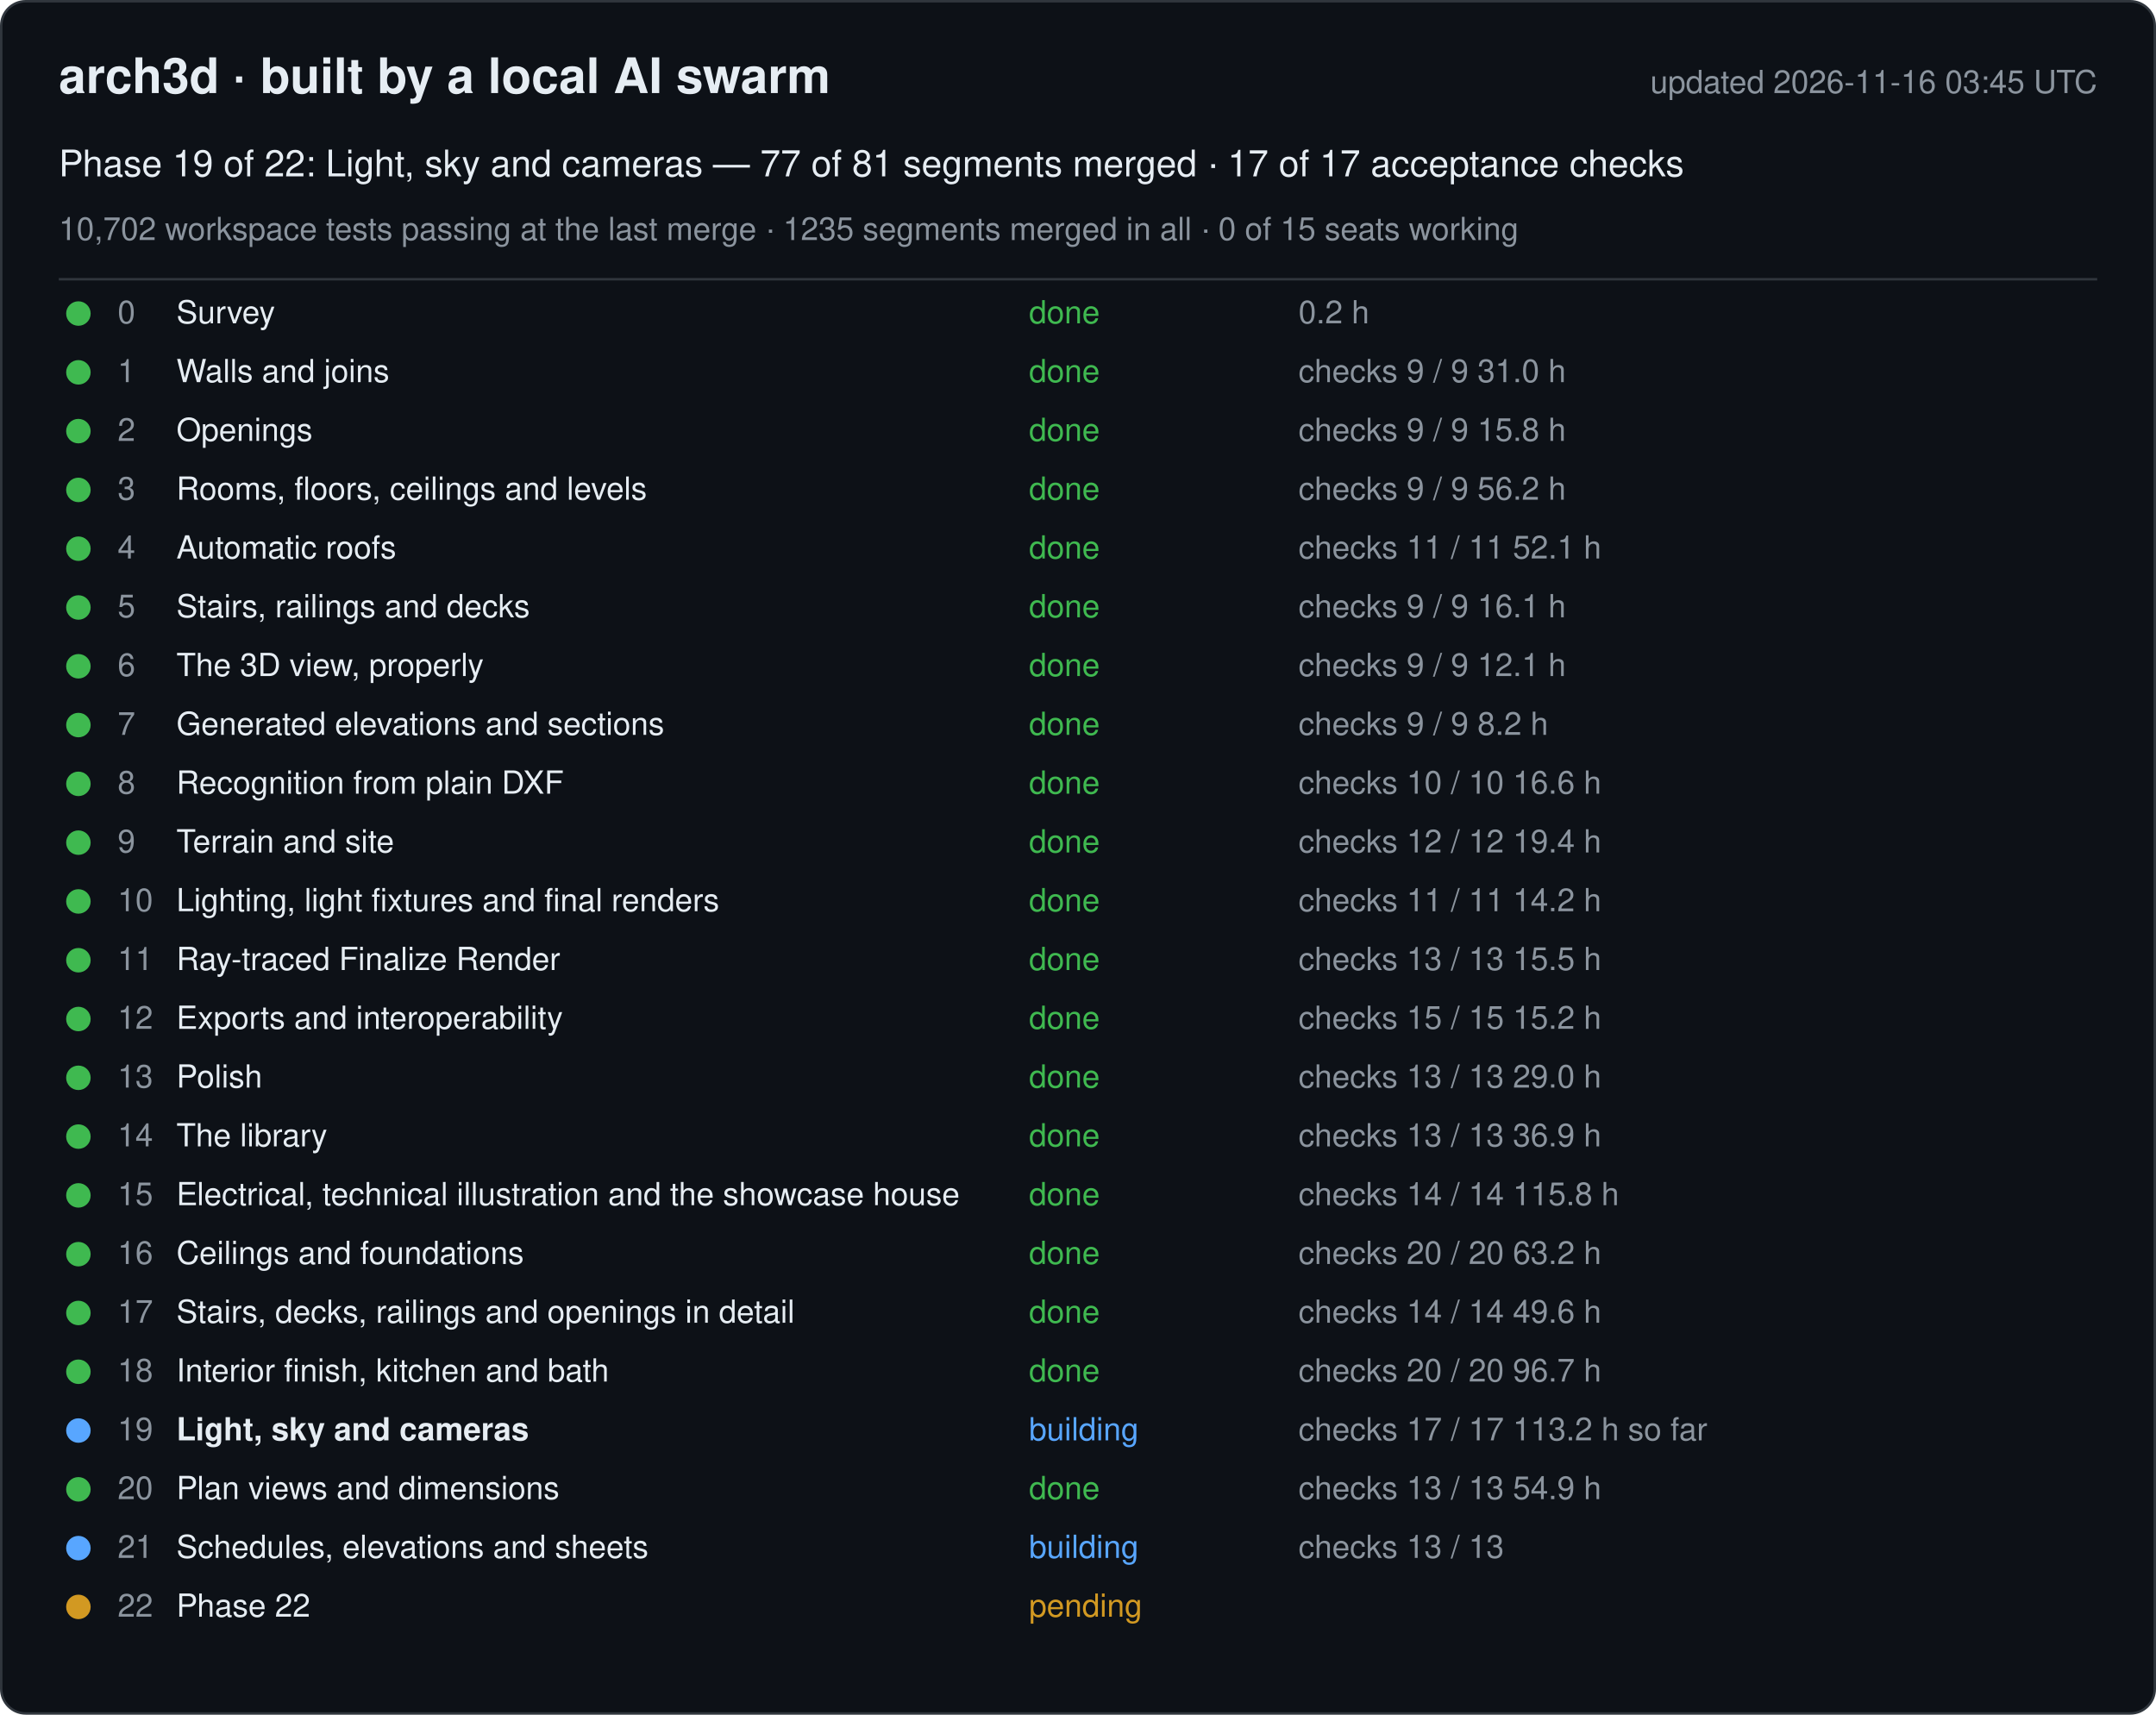
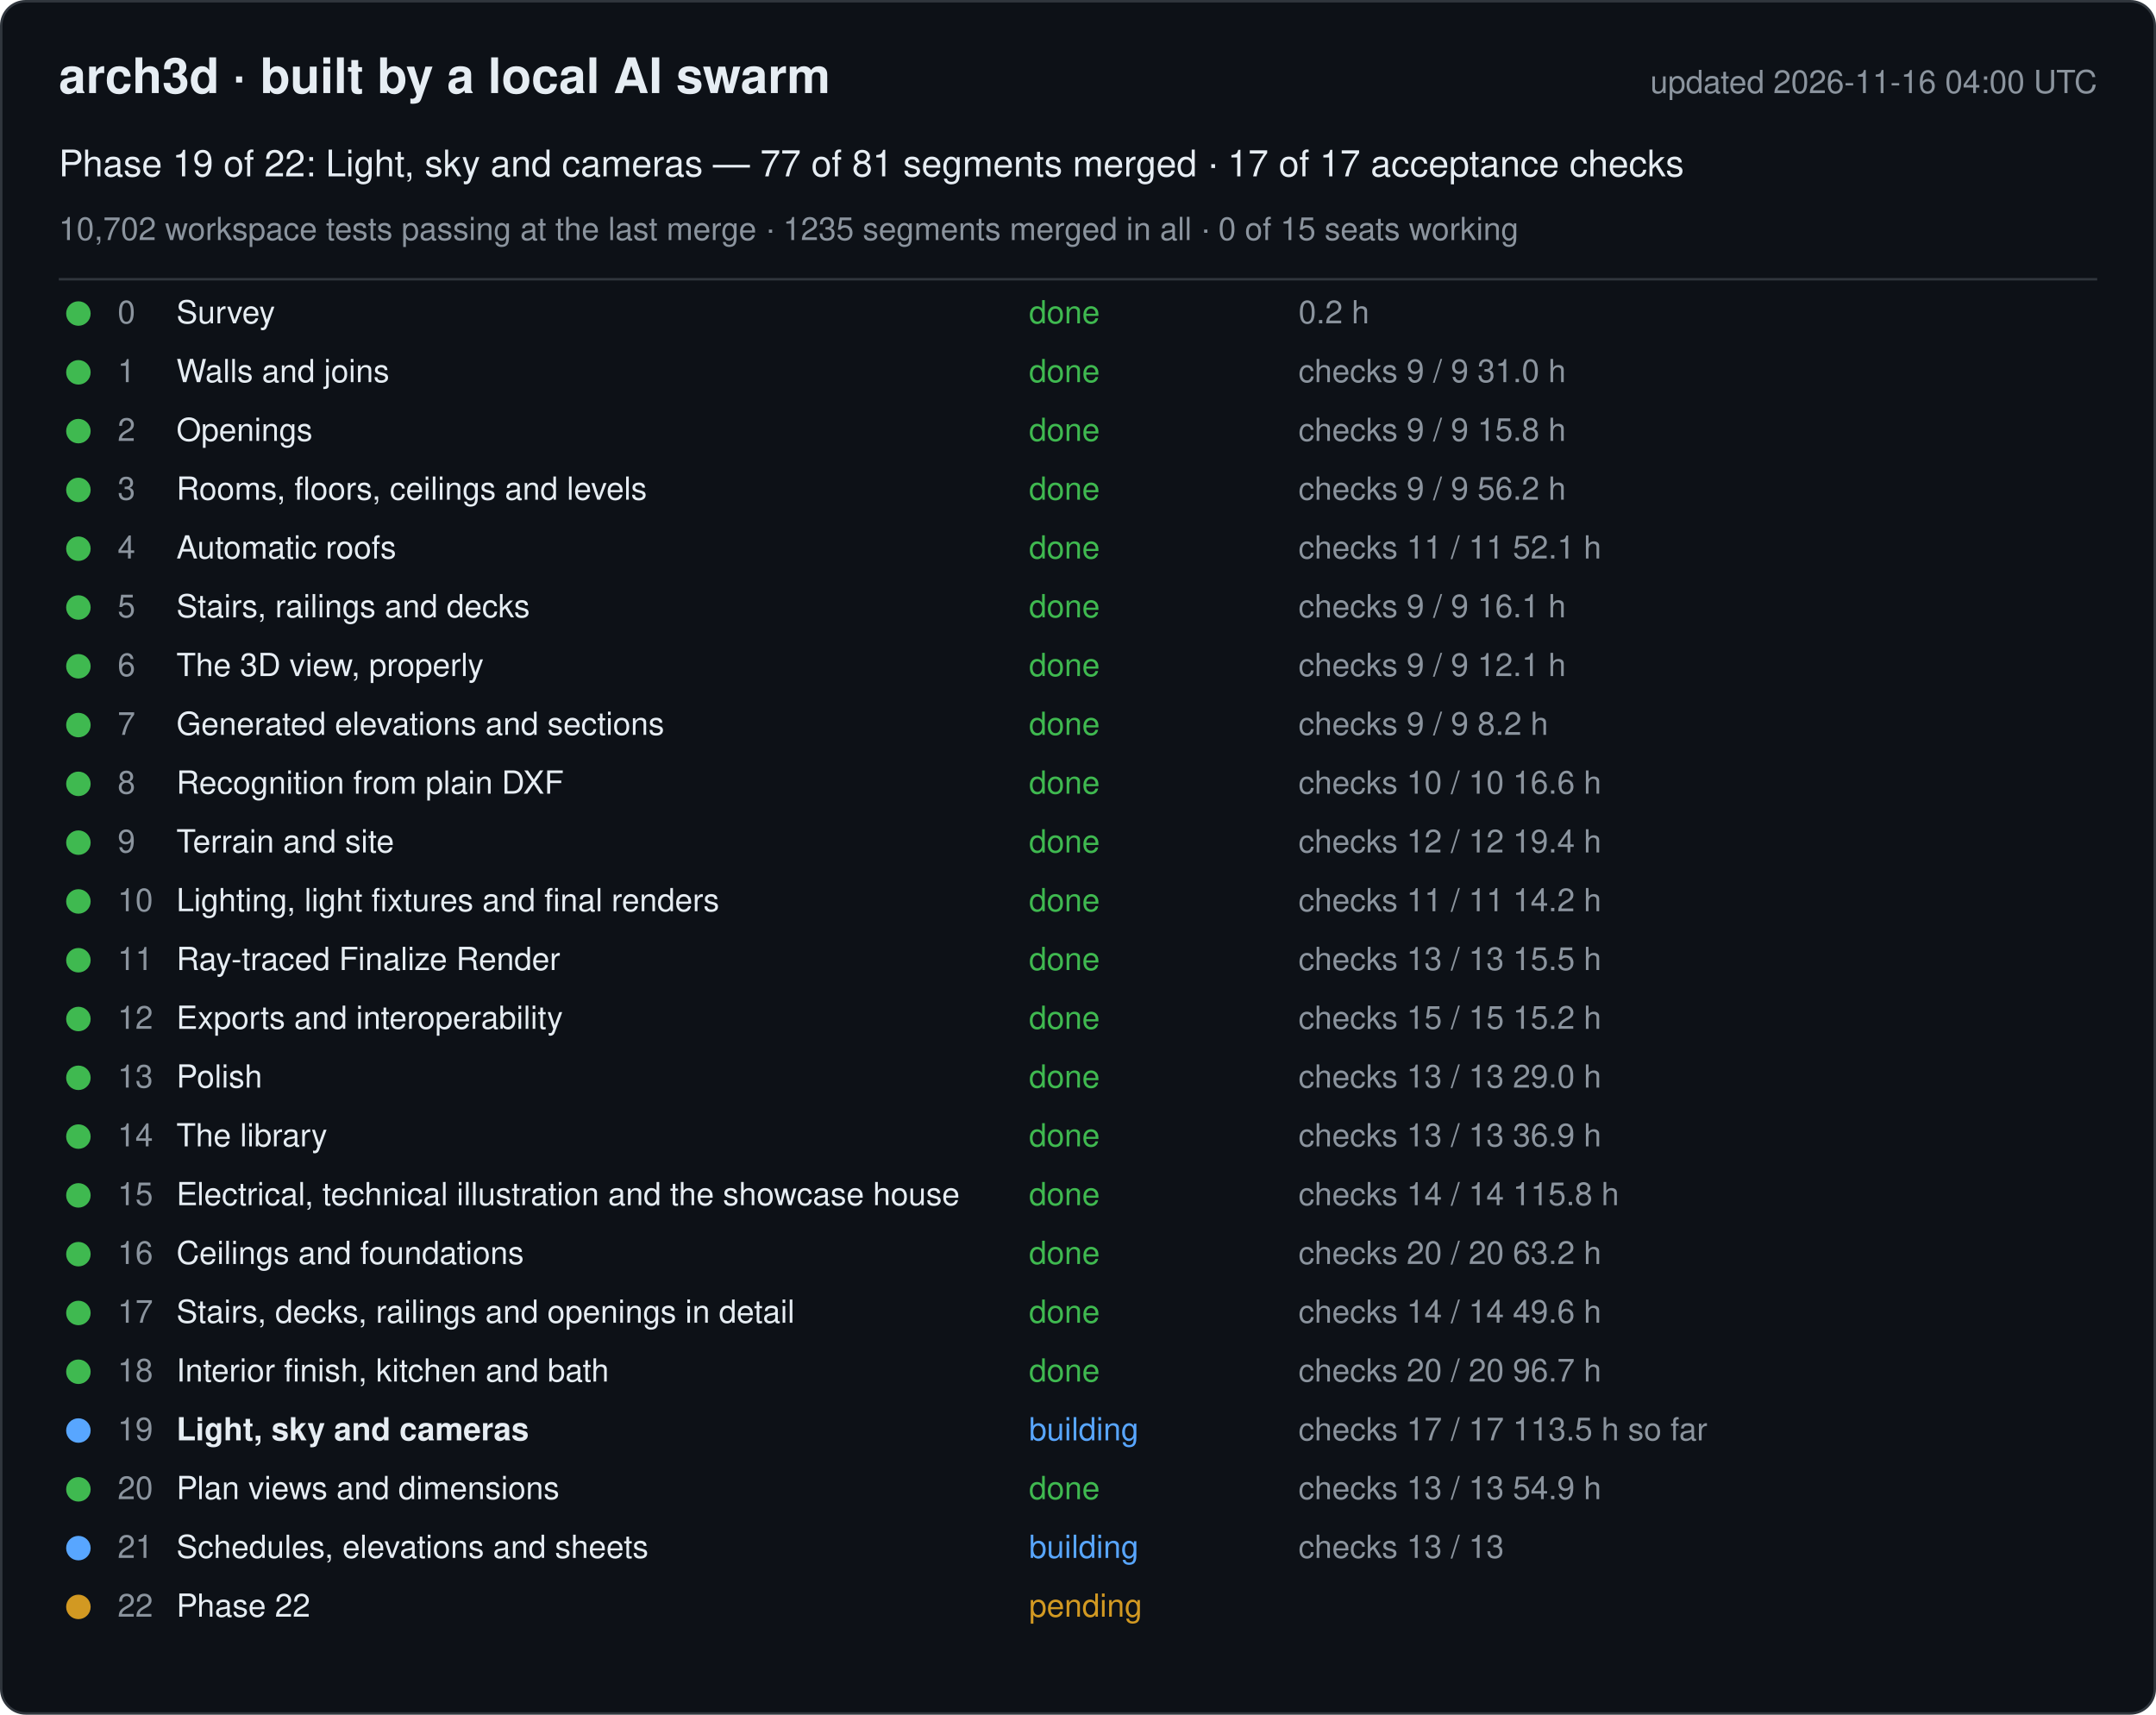
<svg xmlns="http://www.w3.org/2000/svg" width="880" height="700" viewBox="0 0 880 700" font-family="-apple-system, Segoe UI, Helvetica, Arial, sans-serif">
  <rect x="0.5" y="0.5" width="879" height="699" rx="10" fill="#0d1117" stroke="#30363d" />
  <text x="24" y="38" font-size="20" font-weight="600" fill="#e6edf3">arch3d · built by a local AI swarm</text>
-   <text x="856" y="38" font-size="13" fill="#8b949e" text-anchor="end">updated 2026-11-16 03:45 UTC</text>
+   <text x="856" y="38" font-size="13" fill="#8b949e" text-anchor="end">updated 2026-11-16 04:00 UTC</text>
  <text x="24" y="72" font-size="15" fill="#e6edf3">Phase 19 of 22: Light, sky and cameras — 77 of 81 segments merged · 17 of 17 acceptance checks</text>
  <text x="24" y="98" font-size="13" fill="#8b949e">10,702 workspace tests passing at the last merge · 1235 segments merged in all · 0 of 15 seats working</text>
  <line x1="24" y1="114" x2="856" y2="114" stroke="#30363d" />
  <g data-phase="0">
    <circle cx="32" cy="128" r="5" fill="#3fb950" />
    <text x="48" y="132" font-size="13" fill="#8b949e">0</text>
    <text x="72" y="132" font-size="13" fill="#e6edf3">Survey</text>
    <text x="420" y="132" font-size="13" fill="#3fb950">done</text>
    <text x="530" y="132" font-size="13" fill="#8b949e">0.2 h</text>
  </g>
  <g data-phase="1">
    <circle cx="32" cy="152" r="5" fill="#3fb950" />
    <text x="48" y="156" font-size="13" fill="#8b949e">1</text>
    <text x="72" y="156" font-size="13" fill="#e6edf3">Walls and joins</text>
    <text x="420" y="156" font-size="13" fill="#3fb950">done</text>
    <text x="530" y="156" font-size="13" fill="#8b949e">checks 9 / 9   31.0 h</text>
  </g>
  <g data-phase="2">
    <circle cx="32" cy="176" r="5" fill="#3fb950" />
    <text x="48" y="180" font-size="13" fill="#8b949e">2</text>
    <text x="72" y="180" font-size="13" fill="#e6edf3">Openings</text>
    <text x="420" y="180" font-size="13" fill="#3fb950">done</text>
    <text x="530" y="180" font-size="13" fill="#8b949e">checks 9 / 9   15.8 h</text>
  </g>
  <g data-phase="3">
    <circle cx="32" cy="200" r="5" fill="#3fb950" />
    <text x="48" y="204" font-size="13" fill="#8b949e">3</text>
    <text x="72" y="204" font-size="13" fill="#e6edf3">Rooms, floors, ceilings and levels</text>
    <text x="420" y="204" font-size="13" fill="#3fb950">done</text>
    <text x="530" y="204" font-size="13" fill="#8b949e">checks 9 / 9   56.2 h</text>
  </g>
  <g data-phase="4">
    <circle cx="32" cy="224" r="5" fill="#3fb950" />
    <text x="48" y="228" font-size="13" fill="#8b949e">4</text>
    <text x="72" y="228" font-size="13" fill="#e6edf3">Automatic roofs</text>
    <text x="420" y="228" font-size="13" fill="#3fb950">done</text>
    <text x="530" y="228" font-size="13" fill="#8b949e">checks 11 / 11   52.1 h</text>
  </g>
  <g data-phase="5">
    <circle cx="32" cy="248" r="5" fill="#3fb950" />
    <text x="48" y="252" font-size="13" fill="#8b949e">5</text>
    <text x="72" y="252" font-size="13" fill="#e6edf3">Stairs, railings and decks</text>
    <text x="420" y="252" font-size="13" fill="#3fb950">done</text>
    <text x="530" y="252" font-size="13" fill="#8b949e">checks 9 / 9   16.1 h</text>
  </g>
  <g data-phase="6">
    <circle cx="32" cy="272" r="5" fill="#3fb950" />
    <text x="48" y="276" font-size="13" fill="#8b949e">6</text>
    <text x="72" y="276" font-size="13" fill="#e6edf3">The 3D view, properly</text>
    <text x="420" y="276" font-size="13" fill="#3fb950">done</text>
    <text x="530" y="276" font-size="13" fill="#8b949e">checks 9 / 9   12.1 h</text>
  </g>
  <g data-phase="7">
    <circle cx="32" cy="296" r="5" fill="#3fb950" />
    <text x="48" y="300" font-size="13" fill="#8b949e">7</text>
    <text x="72" y="300" font-size="13" fill="#e6edf3">Generated elevations and sections</text>
    <text x="420" y="300" font-size="13" fill="#3fb950">done</text>
    <text x="530" y="300" font-size="13" fill="#8b949e">checks 9 / 9   8.2 h</text>
  </g>
  <g data-phase="8">
    <circle cx="32" cy="320" r="5" fill="#3fb950" />
    <text x="48" y="324" font-size="13" fill="#8b949e">8</text>
    <text x="72" y="324" font-size="13" fill="#e6edf3">Recognition from plain DXF</text>
    <text x="420" y="324" font-size="13" fill="#3fb950">done</text>
    <text x="530" y="324" font-size="13" fill="#8b949e">checks 10 / 10   16.6 h</text>
  </g>
  <g data-phase="9">
    <circle cx="32" cy="344" r="5" fill="#3fb950" />
    <text x="48" y="348" font-size="13" fill="#8b949e">9</text>
    <text x="72" y="348" font-size="13" fill="#e6edf3">Terrain and site</text>
    <text x="420" y="348" font-size="13" fill="#3fb950">done</text>
    <text x="530" y="348" font-size="13" fill="#8b949e">checks 12 / 12   19.4 h</text>
  </g>
  <g data-phase="10">
    <circle cx="32" cy="368" r="5" fill="#3fb950" />
    <text x="48" y="372" font-size="13" fill="#8b949e">10</text>
    <text x="72" y="372" font-size="13" fill="#e6edf3">Lighting, light fixtures and final renders</text>
    <text x="420" y="372" font-size="13" fill="#3fb950">done</text>
    <text x="530" y="372" font-size="13" fill="#8b949e">checks 11 / 11   14.2 h</text>
  </g>
  <g data-phase="11">
    <circle cx="32" cy="392" r="5" fill="#3fb950" />
    <text x="48" y="396" font-size="13" fill="#8b949e">11</text>
    <text x="72" y="396" font-size="13" fill="#e6edf3">Ray-traced Finalize Render</text>
    <text x="420" y="396" font-size="13" fill="#3fb950">done</text>
    <text x="530" y="396" font-size="13" fill="#8b949e">checks 13 / 13   15.5 h</text>
  </g>
  <g data-phase="12">
    <circle cx="32" cy="416" r="5" fill="#3fb950" />
    <text x="48" y="420" font-size="13" fill="#8b949e">12</text>
    <text x="72" y="420" font-size="13" fill="#e6edf3">Exports and interoperability</text>
    <text x="420" y="420" font-size="13" fill="#3fb950">done</text>
    <text x="530" y="420" font-size="13" fill="#8b949e">checks 15 / 15   15.2 h</text>
  </g>
  <g data-phase="13">
    <circle cx="32" cy="440" r="5" fill="#3fb950" />
    <text x="48" y="444" font-size="13" fill="#8b949e">13</text>
    <text x="72" y="444" font-size="13" fill="#e6edf3">Polish</text>
    <text x="420" y="444" font-size="13" fill="#3fb950">done</text>
    <text x="530" y="444" font-size="13" fill="#8b949e">checks 13 / 13   29.0 h</text>
  </g>
  <g data-phase="14">
    <circle cx="32" cy="464" r="5" fill="#3fb950" />
    <text x="48" y="468" font-size="13" fill="#8b949e">14</text>
    <text x="72" y="468" font-size="13" fill="#e6edf3">The library</text>
    <text x="420" y="468" font-size="13" fill="#3fb950">done</text>
    <text x="530" y="468" font-size="13" fill="#8b949e">checks 13 / 13   36.9 h</text>
  </g>
  <g data-phase="15">
    <circle cx="32" cy="488" r="5" fill="#3fb950" />
    <text x="48" y="492" font-size="13" fill="#8b949e">15</text>
    <text x="72" y="492" font-size="13" fill="#e6edf3">Electrical, technical illustration and the showcase house</text>
    <text x="420" y="492" font-size="13" fill="#3fb950">done</text>
    <text x="530" y="492" font-size="13" fill="#8b949e">checks 14 / 14   115.8 h</text>
  </g>
  <g data-phase="16">
    <circle cx="32" cy="512" r="5" fill="#3fb950" />
    <text x="48" y="516" font-size="13" fill="#8b949e">16</text>
    <text x="72" y="516" font-size="13" fill="#e6edf3">Ceilings and foundations</text>
    <text x="420" y="516" font-size="13" fill="#3fb950">done</text>
    <text x="530" y="516" font-size="13" fill="#8b949e">checks 20 / 20   63.2 h</text>
  </g>
  <g data-phase="17">
    <circle cx="32" cy="536" r="5" fill="#3fb950" />
    <text x="48" y="540" font-size="13" fill="#8b949e">17</text>
    <text x="72" y="540" font-size="13" fill="#e6edf3">Stairs, decks, railings and openings in detail</text>
    <text x="420" y="540" font-size="13" fill="#3fb950">done</text>
    <text x="530" y="540" font-size="13" fill="#8b949e">checks 14 / 14   49.6 h</text>
  </g>
  <g data-phase="18">
    <circle cx="32" cy="560" r="5" fill="#3fb950" />
    <text x="48" y="564" font-size="13" fill="#8b949e">18</text>
    <text x="72" y="564" font-size="13" fill="#e6edf3">Interior finish, kitchen and bath</text>
    <text x="420" y="564" font-size="13" fill="#3fb950">done</text>
    <text x="530" y="564" font-size="13" fill="#8b949e">checks 20 / 20   96.7 h</text>
  </g>
  <g data-phase="19">
    <circle cx="32" cy="584" r="5" fill="#58a6ff" />
    <text x="48" y="588" font-size="13" fill="#8b949e">19</text>
    <text x="72" y="588" font-size="13" fill="#e6edf3" font-weight="600">Light, sky and cameras</text>
    <text x="420" y="588" font-size="13" fill="#58a6ff">building</text>
-     <text x="530" y="588" font-size="13" fill="#8b949e">checks 17 / 17   113.2 h so far</text>
+     <text x="530" y="588" font-size="13" fill="#8b949e">checks 17 / 17   113.5 h so far</text>
  </g>
  <g data-phase="20">
    <circle cx="32" cy="608" r="5" fill="#3fb950" />
    <text x="48" y="612" font-size="13" fill="#8b949e">20</text>
    <text x="72" y="612" font-size="13" fill="#e6edf3">Plan views and dimensions</text>
    <text x="420" y="612" font-size="13" fill="#3fb950">done</text>
    <text x="530" y="612" font-size="13" fill="#8b949e">checks 13 / 13   54.9 h</text>
  </g>
  <g data-phase="21">
    <circle cx="32" cy="632" r="5" fill="#58a6ff" />
    <text x="48" y="636" font-size="13" fill="#8b949e">21</text>
    <text x="72" y="636" font-size="13" fill="#e6edf3">Schedules, elevations and sheets</text>
    <text x="420" y="636" font-size="13" fill="#58a6ff">building</text>
    <text x="530" y="636" font-size="13" fill="#8b949e">checks 13 / 13</text>
  </g>
  <g data-phase="22">
    <circle cx="32" cy="656" r="5" fill="#d29922" />
    <text x="48" y="660" font-size="13" fill="#8b949e">22</text>
    <text x="72" y="660" font-size="13" fill="#e6edf3">Phase 22</text>
    <text x="420" y="660" font-size="13" fill="#d29922">pending</text>
    <text x="530" y="660" font-size="13" fill="#8b949e" />
  </g>
</svg>
